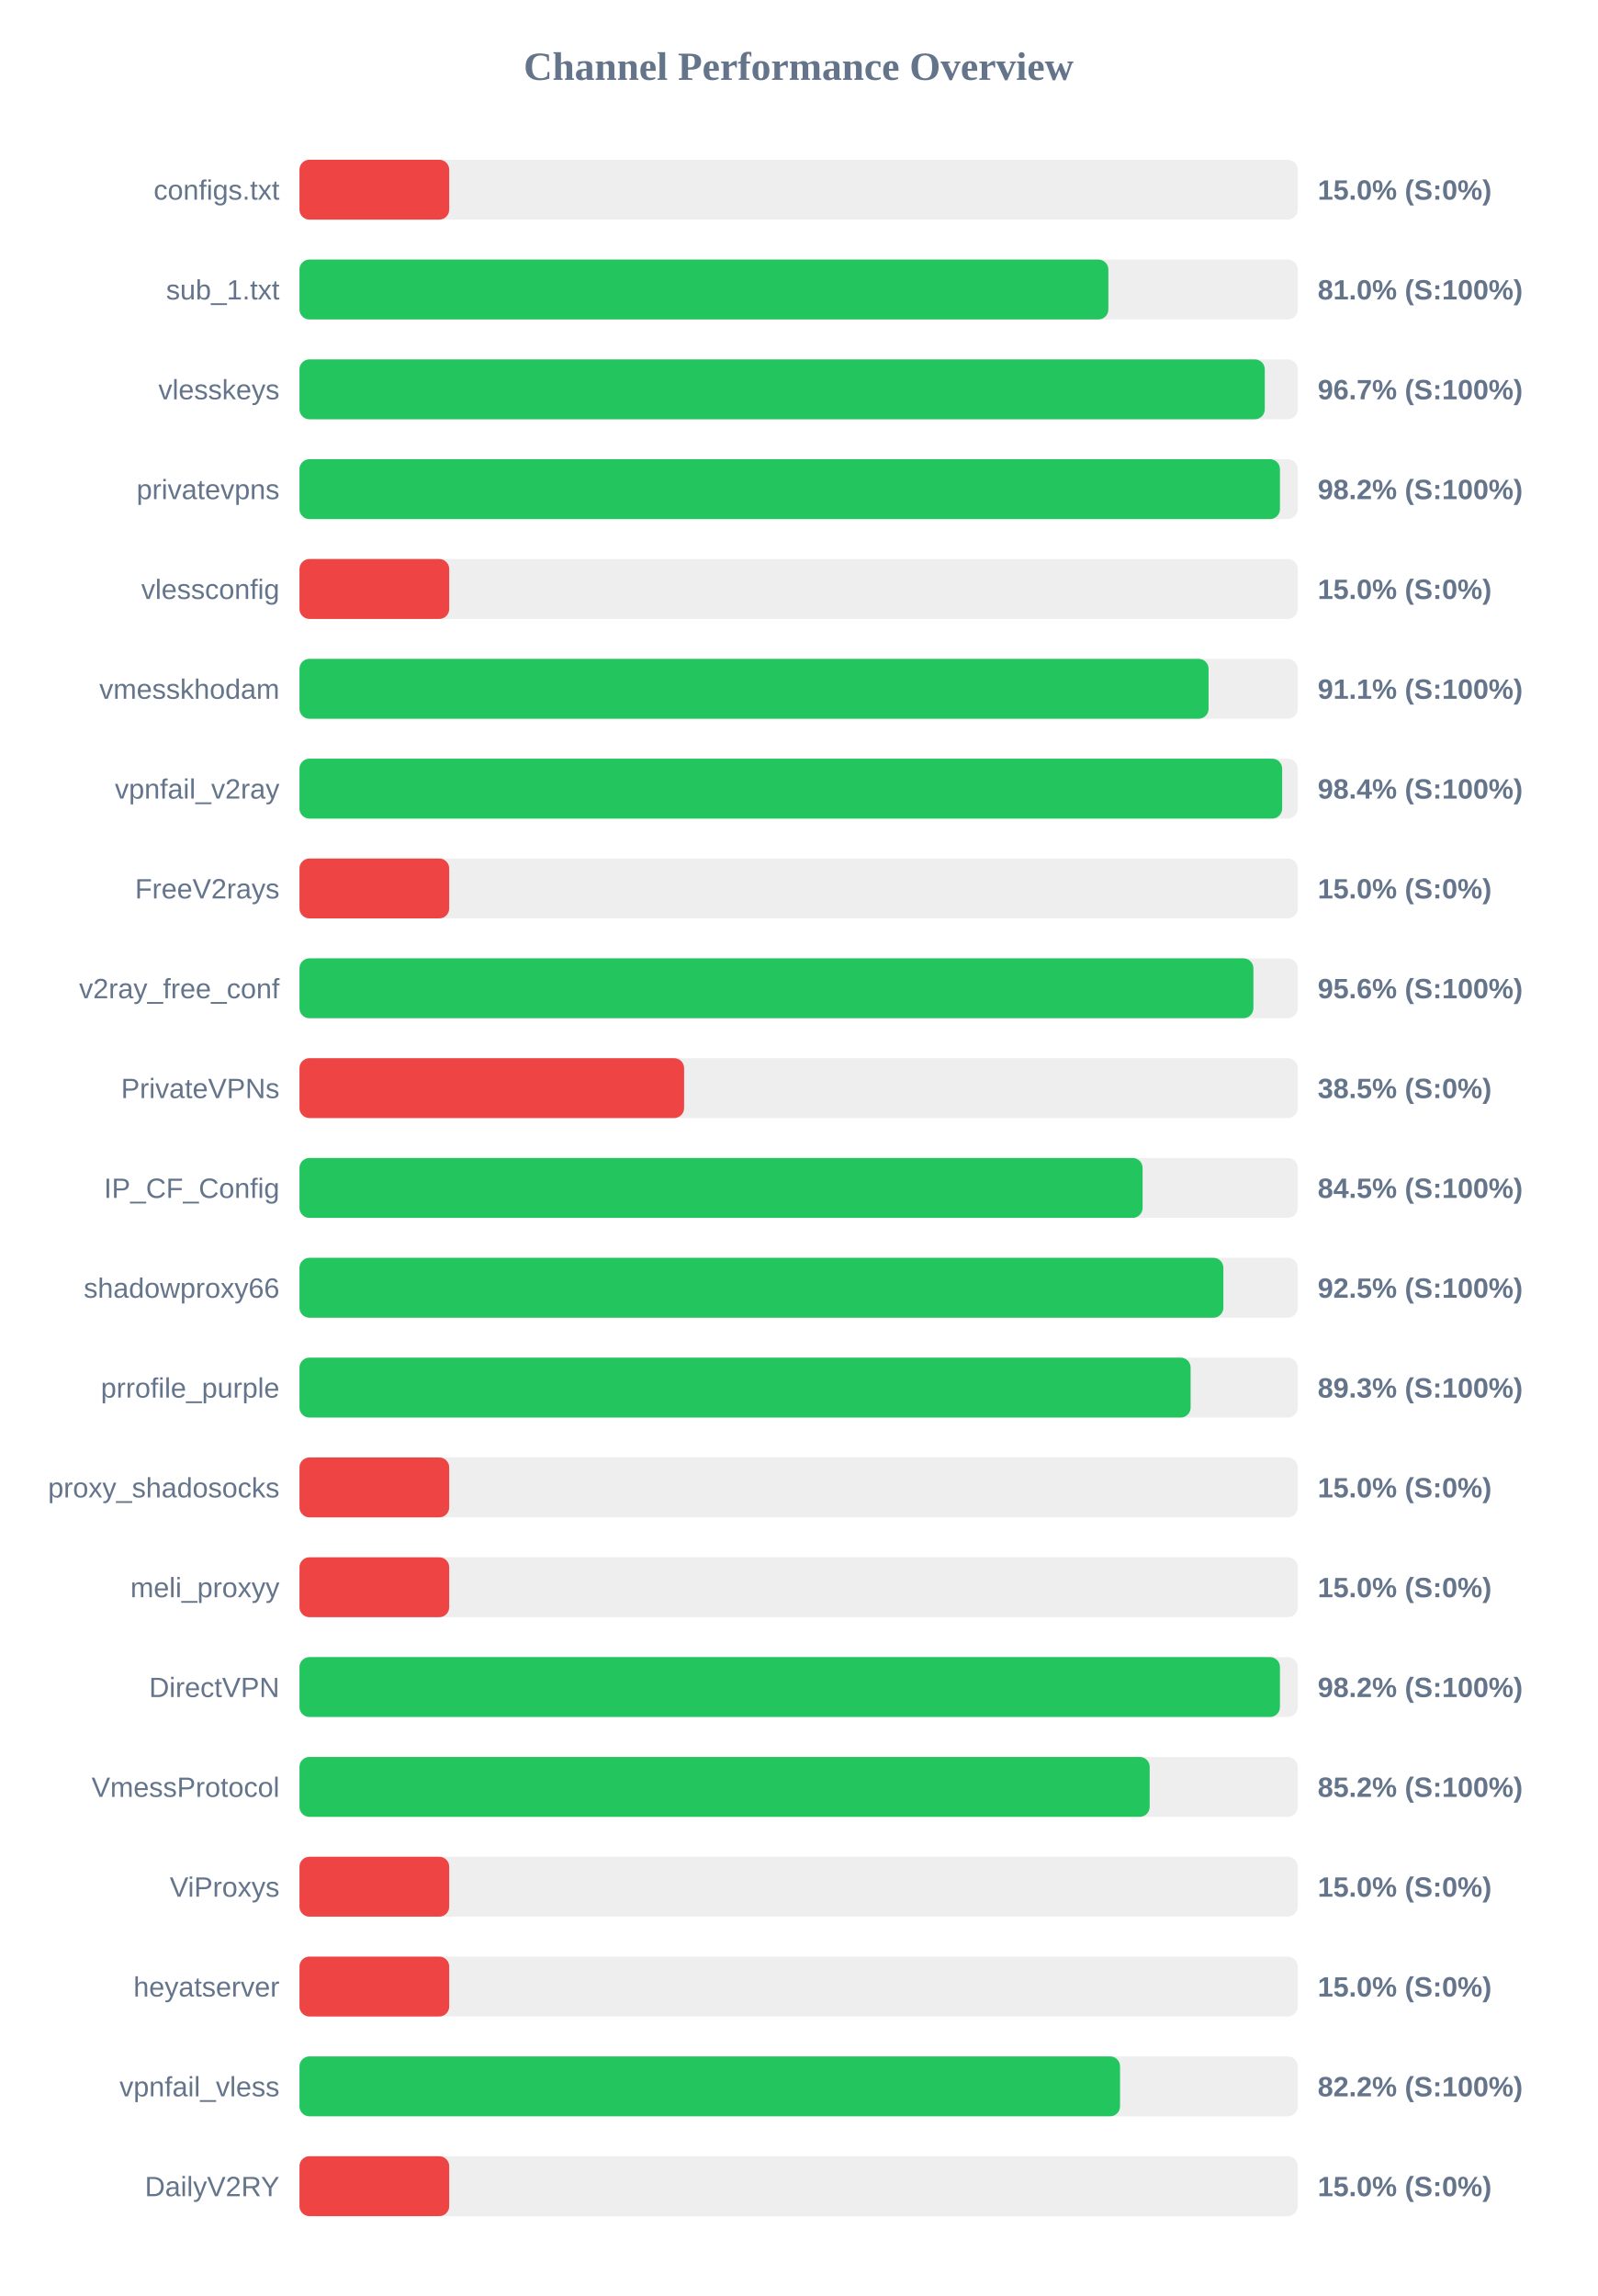
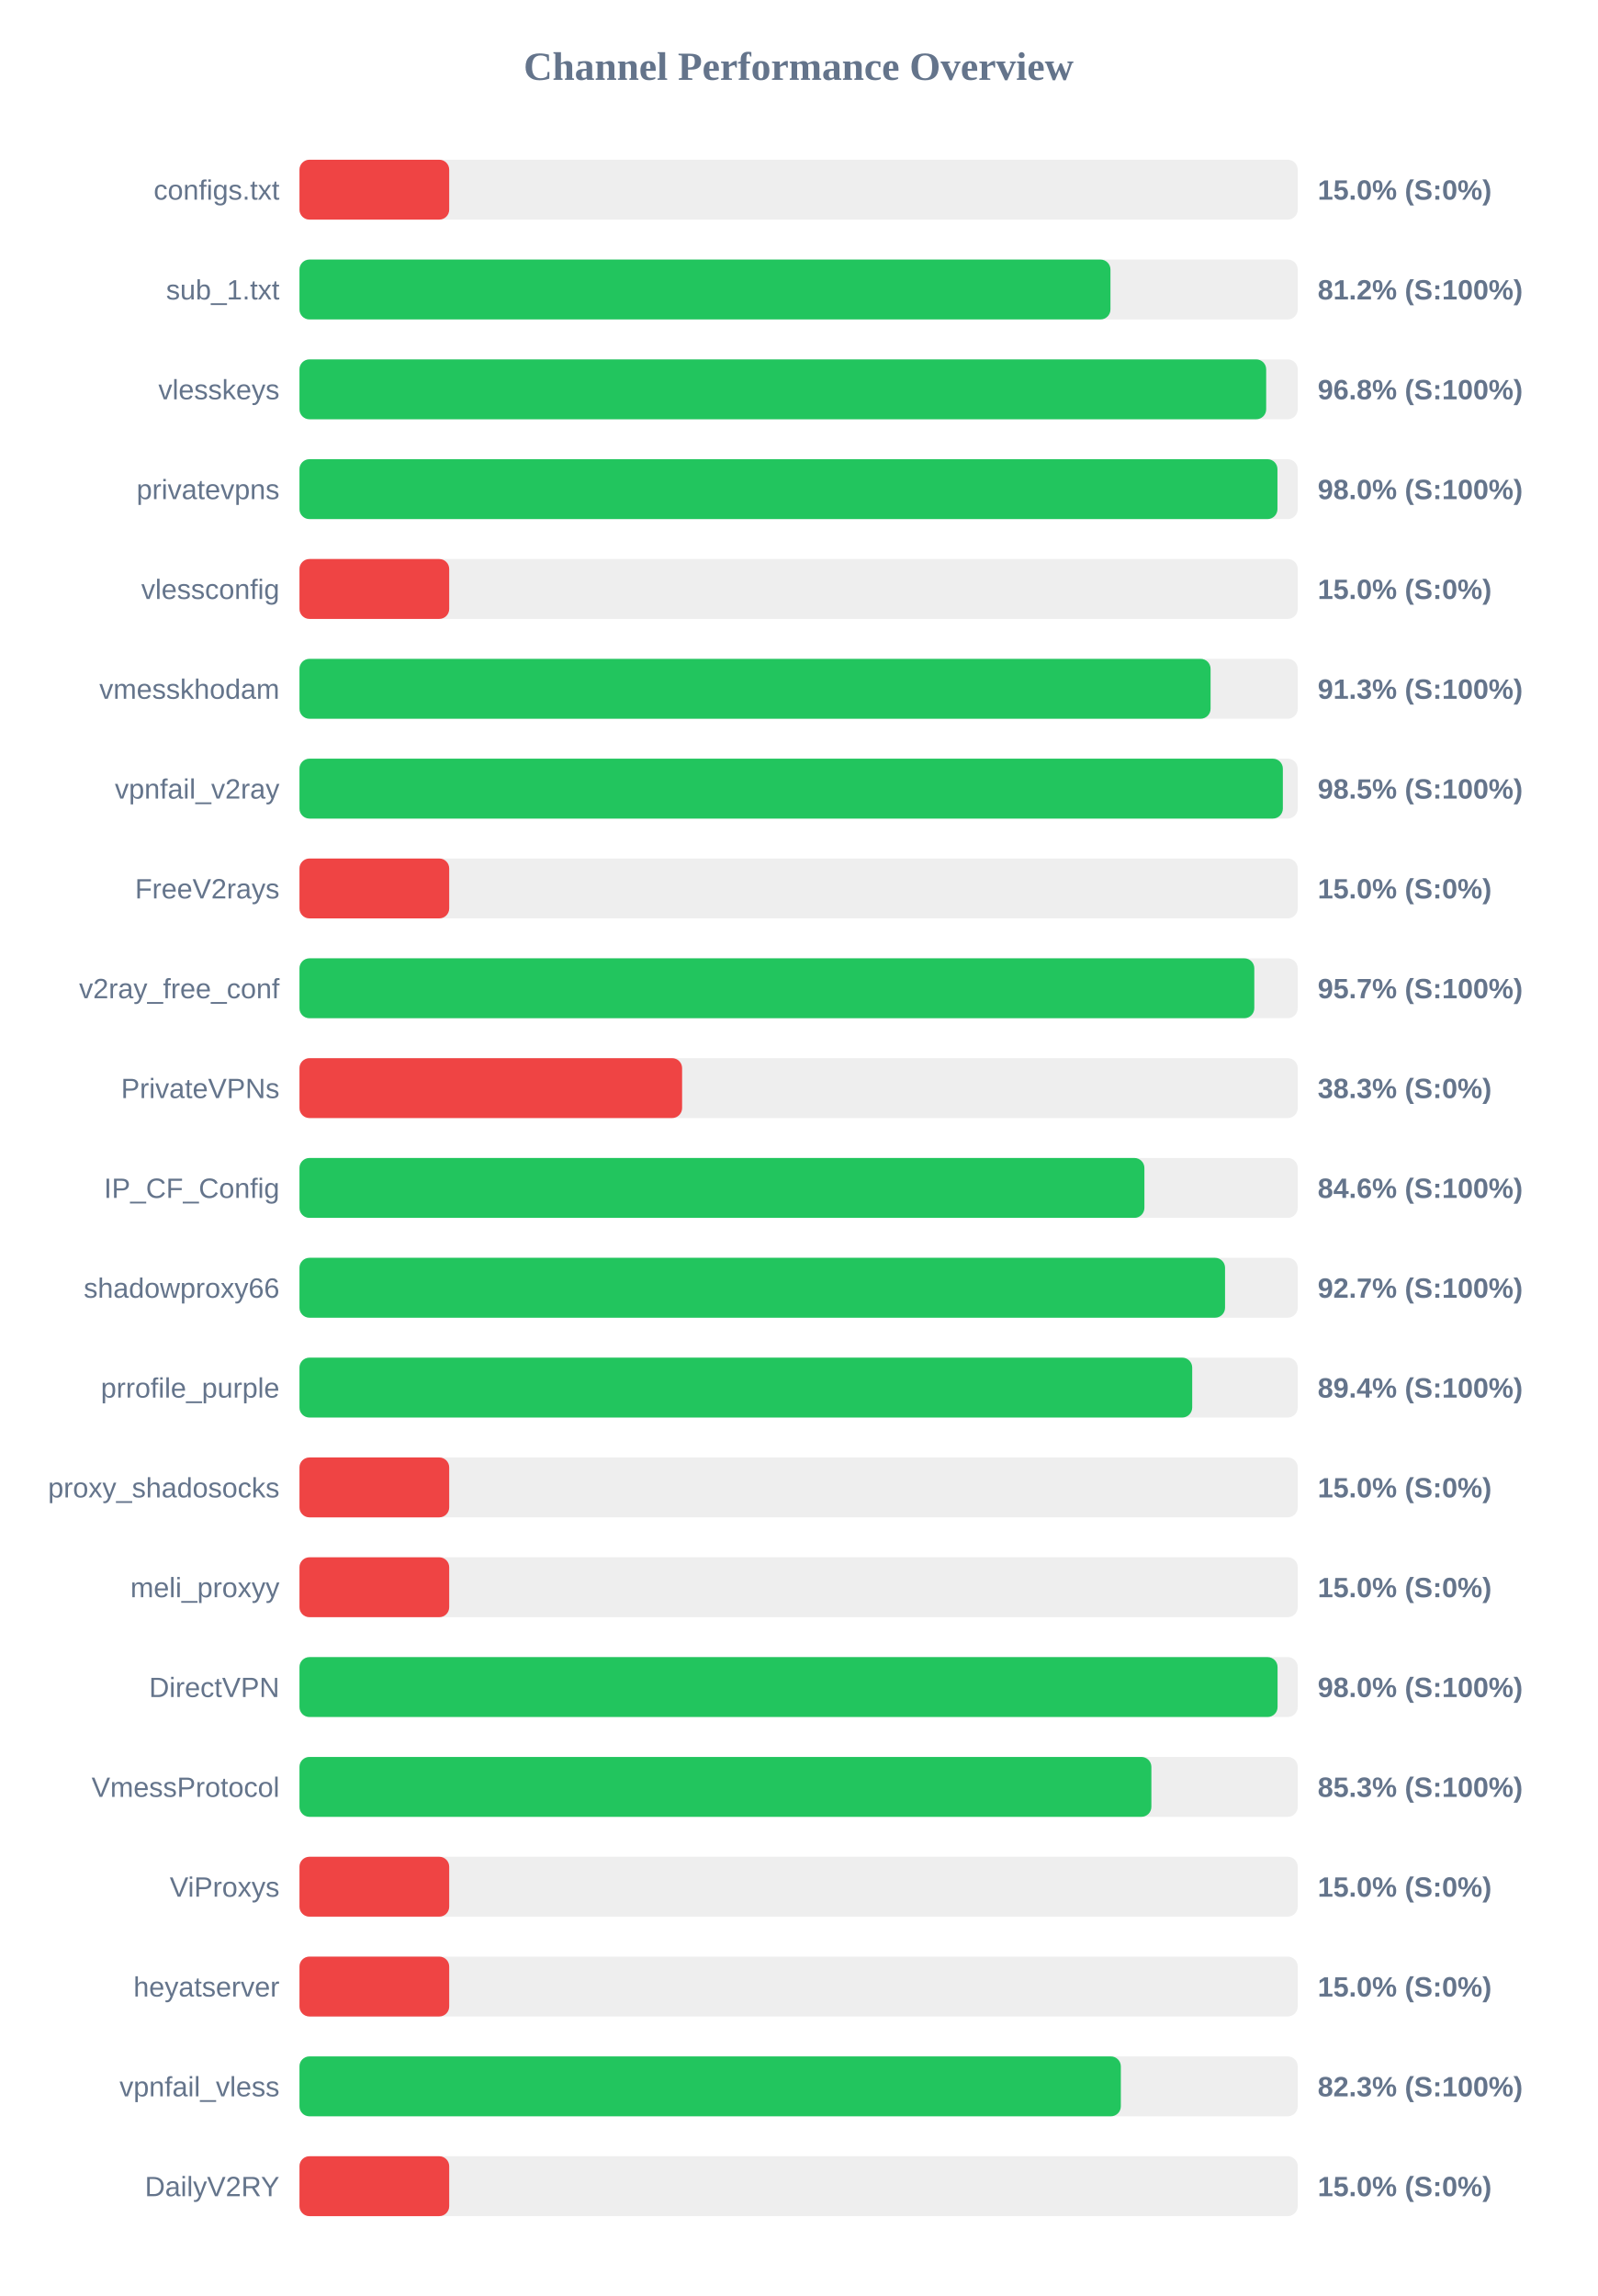
<svg xmlns="http://www.w3.org/2000/svg" width="800" height="1150" version="1.1">
  <style>
        .row { font: 14px Arial; fill: #64748b; }
        .score { font: bold 14px Arial; fill: #64748b; }
    </style>
  <text x="400" y="40" text-anchor="middle" font-size="20px" font-weight="bold" fill="#64748b">Channel Performance Overview</text>
  <rect x="150" y="80" width="500" height="30" fill="#eee" rx="5" />
  <rect x="150" y="80" width="75.0" height="30" fill="#ef4444" rx="5" />
  <text x="140" y="100" text-anchor="end" class="row">configs.txt</text>
  <text x="660" y="100" text-anchor="start" class="score">15.0% (S:0%)</text>
  <rect x="150" y="130" width="500" height="30" fill="#eee" rx="5" />
-   <rect x="150" y="130" width="405.15" height="30" fill="#22c55e" rx="5" />
+   <rect x="150" y="130" width="406.2" height="30" fill="#22c55e" rx="5" />
  <text x="140" y="150" text-anchor="end" class="row">sub_1.txt</text>
-   <text x="660" y="150" text-anchor="start" class="score">81.0% (S:100%)</text>
+   <text x="660" y="150" text-anchor="start" class="score">81.2% (S:100%)</text>
  <rect x="150" y="180" width="500" height="30" fill="#eee" rx="5" />
-   <rect x="150" y="180" width="483.5" height="30" fill="#22c55e" rx="5" />
+   <rect x="150" y="180" width="484.2" height="30" fill="#22c55e" rx="5" />
  <text x="140" y="200" text-anchor="end" class="row">vlesskeys</text>
-   <text x="660" y="200" text-anchor="start" class="score">96.7% (S:100%)</text>
+   <text x="660" y="200" text-anchor="start" class="score">96.8% (S:100%)</text>
  <rect x="150" y="230" width="500" height="30" fill="#eee" rx="5" />
-   <rect x="150" y="230" width="491.1" height="30" fill="#22c55e" rx="5" />
+   <rect x="150" y="230" width="489.85" height="30" fill="#22c55e" rx="5" />
  <text x="140" y="250" text-anchor="end" class="row">privatevpns</text>
-   <text x="660" y="250" text-anchor="start" class="score">98.2% (S:100%)</text>
+   <text x="660" y="250" text-anchor="start" class="score">98.0% (S:100%)</text>
  <rect x="150" y="280" width="500" height="30" fill="#eee" rx="5" />
  <rect x="150" y="280" width="75.0" height="30" fill="#ef4444" rx="5" />
  <text x="140" y="300" text-anchor="end" class="row">vlessconfig</text>
  <text x="660" y="300" text-anchor="start" class="score">15.0% (S:0%)</text>
  <rect x="150" y="330" width="500" height="30" fill="#eee" rx="5" />
-   <rect x="150" y="330" width="455.35" height="30" fill="#22c55e" rx="5" />
+   <rect x="150" y="330" width="456.35" height="30" fill="#22c55e" rx="5" />
  <text x="140" y="350" text-anchor="end" class="row">vmesskhodam</text>
-   <text x="660" y="350" text-anchor="start" class="score">91.1% (S:100%)</text>
+   <text x="660" y="350" text-anchor="start" class="score">91.3% (S:100%)</text>
  <rect x="150" y="380" width="500" height="30" fill="#eee" rx="5" />
-   <rect x="150" y="380" width="492.2" height="30" fill="#22c55e" rx="5" />
+   <rect x="150" y="380" width="492.55" height="30" fill="#22c55e" rx="5" />
  <text x="140" y="400" text-anchor="end" class="row">vpnfail_v2ray</text>
-   <text x="660" y="400" text-anchor="start" class="score">98.4% (S:100%)</text>
+   <text x="660" y="400" text-anchor="start" class="score">98.5% (S:100%)</text>
  <rect x="150" y="430" width="500" height="30" fill="#eee" rx="5" />
  <rect x="150" y="430" width="75.0" height="30" fill="#ef4444" rx="5" />
  <text x="140" y="450" text-anchor="end" class="row">FreeV2rays</text>
  <text x="660" y="450" text-anchor="start" class="score">15.0% (S:0%)</text>
  <rect x="150" y="480" width="500" height="30" fill="#eee" rx="5" />
-   <rect x="150" y="480" width="477.8" height="30" fill="#22c55e" rx="5" />
+   <rect x="150" y="480" width="478.25" height="30" fill="#22c55e" rx="5" />
  <text x="140" y="500" text-anchor="end" class="row">v2ray_free_conf</text>
-   <text x="660" y="500" text-anchor="start" class="score">95.6% (S:100%)</text>
+   <text x="660" y="500" text-anchor="start" class="score">95.7% (S:100%)</text>
  <rect x="150" y="530" width="500" height="30" fill="#eee" rx="5" />
-   <rect x="150" y="530" width="192.65" height="30" fill="#ef4444" rx="5" />
+   <rect x="150" y="530" width="191.65" height="30" fill="#ef4444" rx="5" />
  <text x="140" y="550" text-anchor="end" class="row">PrivateVPNs</text>
-   <text x="660" y="550" text-anchor="start" class="score">38.5% (S:0%)</text>
+   <text x="660" y="550" text-anchor="start" class="score">38.3% (S:0%)</text>
  <rect x="150" y="580" width="500" height="30" fill="#eee" rx="5" />
-   <rect x="150" y="580" width="422.3" height="30" fill="#22c55e" rx="5" />
+   <rect x="150" y="580" width="423.2" height="30" fill="#22c55e" rx="5" />
  <text x="140" y="600" text-anchor="end" class="row">IP_CF_Config</text>
-   <text x="660" y="600" text-anchor="start" class="score">84.5% (S:100%)</text>
+   <text x="660" y="600" text-anchor="start" class="score">84.6% (S:100%)</text>
  <rect x="150" y="630" width="500" height="30" fill="#eee" rx="5" />
-   <rect x="150" y="630" width="462.75" height="30" fill="#22c55e" rx="5" />
+   <rect x="150" y="630" width="463.6" height="30" fill="#22c55e" rx="5" />
  <text x="140" y="650" text-anchor="end" class="row">shadowproxy66</text>
-   <text x="660" y="650" text-anchor="start" class="score">92.5% (S:100%)</text>
+   <text x="660" y="650" text-anchor="start" class="score">92.7% (S:100%)</text>
  <rect x="150" y="680" width="500" height="30" fill="#eee" rx="5" />
-   <rect x="150" y="680" width="446.35" height="30" fill="#22c55e" rx="5" />
+   <rect x="150" y="680" width="447.15" height="30" fill="#22c55e" rx="5" />
  <text x="140" y="700" text-anchor="end" class="row">prrofile_purple</text>
-   <text x="660" y="700" text-anchor="start" class="score">89.3% (S:100%)</text>
+   <text x="660" y="700" text-anchor="start" class="score">89.4% (S:100%)</text>
  <rect x="150" y="730" width="500" height="30" fill="#eee" rx="5" />
  <rect x="150" y="730" width="75.0" height="30" fill="#ef4444" rx="5" />
  <text x="140" y="750" text-anchor="end" class="row">proxy_shadosocks</text>
  <text x="660" y="750" text-anchor="start" class="score">15.0% (S:0%)</text>
  <rect x="150" y="780" width="500" height="30" fill="#eee" rx="5" />
  <rect x="150" y="780" width="75.0" height="30" fill="#ef4444" rx="5" />
  <text x="140" y="800" text-anchor="end" class="row">meli_proxyy</text>
  <text x="660" y="800" text-anchor="start" class="score">15.0% (S:0%)</text>
  <rect x="150" y="830" width="500" height="30" fill="#eee" rx="5" />
-   <rect x="150" y="830" width="491.1" height="30" fill="#22c55e" rx="5" />
+   <rect x="150" y="830" width="489.9" height="30" fill="#22c55e" rx="5" />
  <text x="140" y="850" text-anchor="end" class="row">DirectVPN</text>
-   <text x="660" y="850" text-anchor="start" class="score">98.2% (S:100%)</text>
+   <text x="660" y="850" text-anchor="start" class="score">98.0% (S:100%)</text>
  <rect x="150" y="880" width="500" height="30" fill="#eee" rx="5" />
-   <rect x="150" y="880" width="425.85" height="30" fill="#22c55e" rx="5" />
+   <rect x="150" y="880" width="426.7" height="30" fill="#22c55e" rx="5" />
  <text x="140" y="900" text-anchor="end" class="row">VmessProtocol</text>
-   <text x="660" y="900" text-anchor="start" class="score">85.2% (S:100%)</text>
+   <text x="660" y="900" text-anchor="start" class="score">85.3% (S:100%)</text>
  <rect x="150" y="930" width="500" height="30" fill="#eee" rx="5" />
  <rect x="150" y="930" width="75.0" height="30" fill="#ef4444" rx="5" />
  <text x="140" y="950" text-anchor="end" class="row">ViProxys</text>
  <text x="660" y="950" text-anchor="start" class="score">15.0% (S:0%)</text>
  <rect x="150" y="980" width="500" height="30" fill="#eee" rx="5" />
  <rect x="150" y="980" width="75.0" height="30" fill="#ef4444" rx="5" />
  <text x="140" y="1000" text-anchor="end" class="row">heyatserver</text>
  <text x="660" y="1000" text-anchor="start" class="score">15.0% (S:0%)</text>
  <rect x="150" y="1030" width="500" height="30" fill="#eee" rx="5" />
-   <rect x="150" y="1030" width="411.0" height="30" fill="#22c55e" rx="5" />
+   <rect x="150" y="1030" width="411.4" height="30" fill="#22c55e" rx="5" />
  <text x="140" y="1050" text-anchor="end" class="row">vpnfail_vless</text>
-   <text x="660" y="1050" text-anchor="start" class="score">82.2% (S:100%)</text>
+   <text x="660" y="1050" text-anchor="start" class="score">82.3% (S:100%)</text>
  <rect x="150" y="1080" width="500" height="30" fill="#eee" rx="5" />
  <rect x="150" y="1080" width="75.0" height="30" fill="#ef4444" rx="5" />
  <text x="140" y="1100" text-anchor="end" class="row">DailyV2RY</text>
  <text x="660" y="1100" text-anchor="start" class="score">15.0% (S:0%)</text>
</svg>
